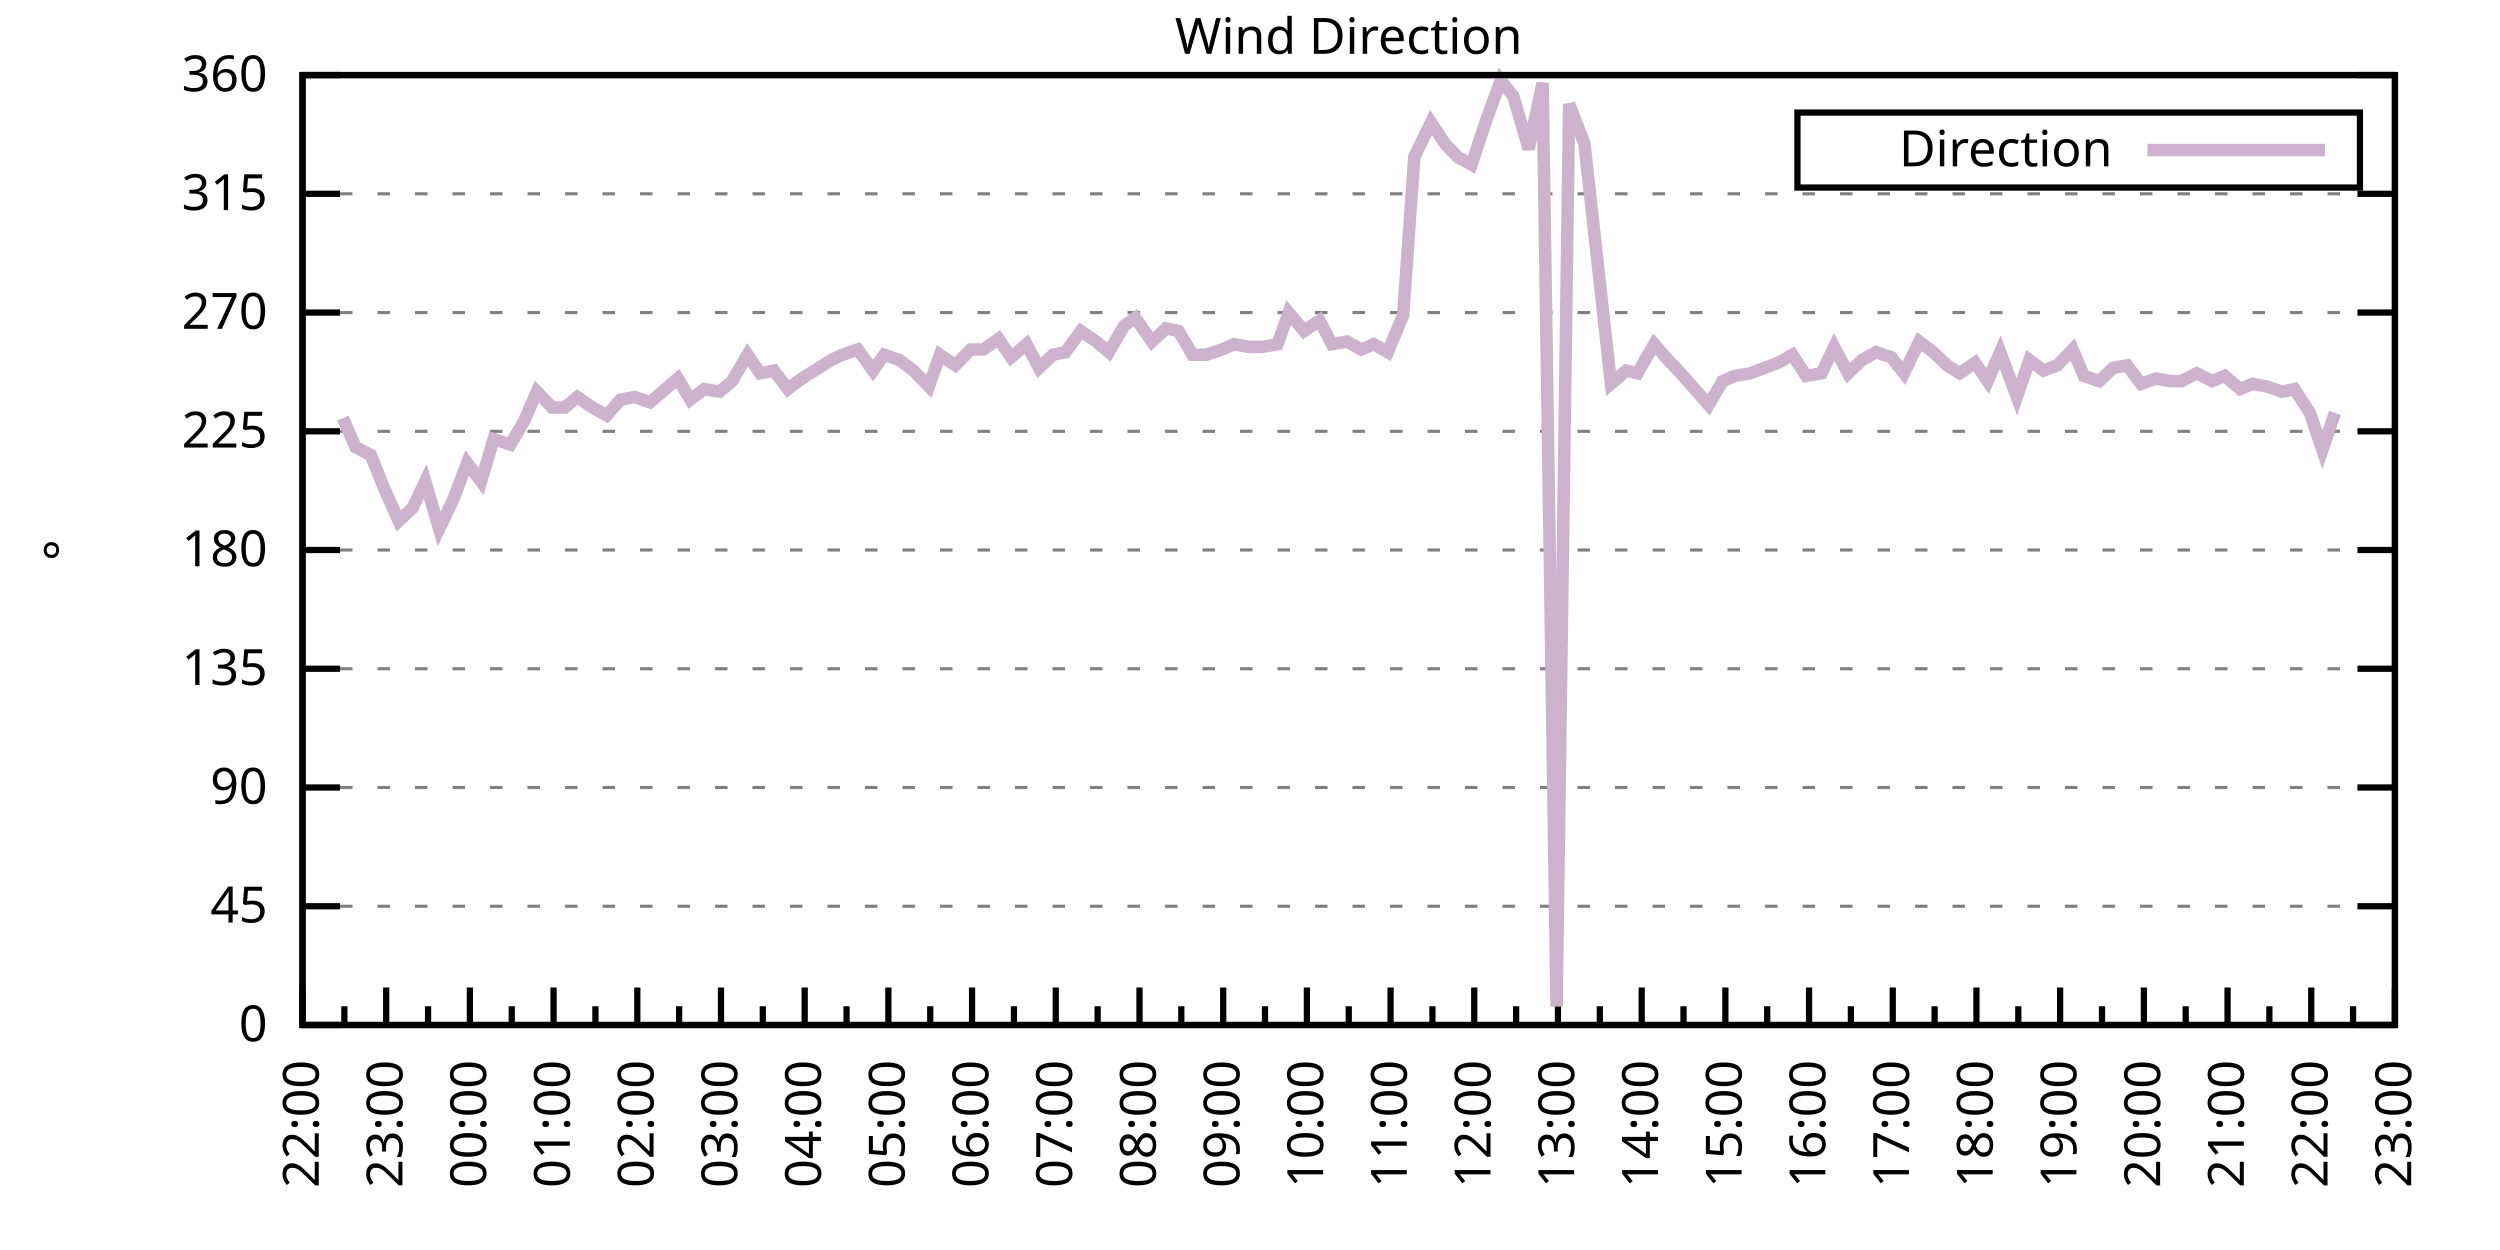
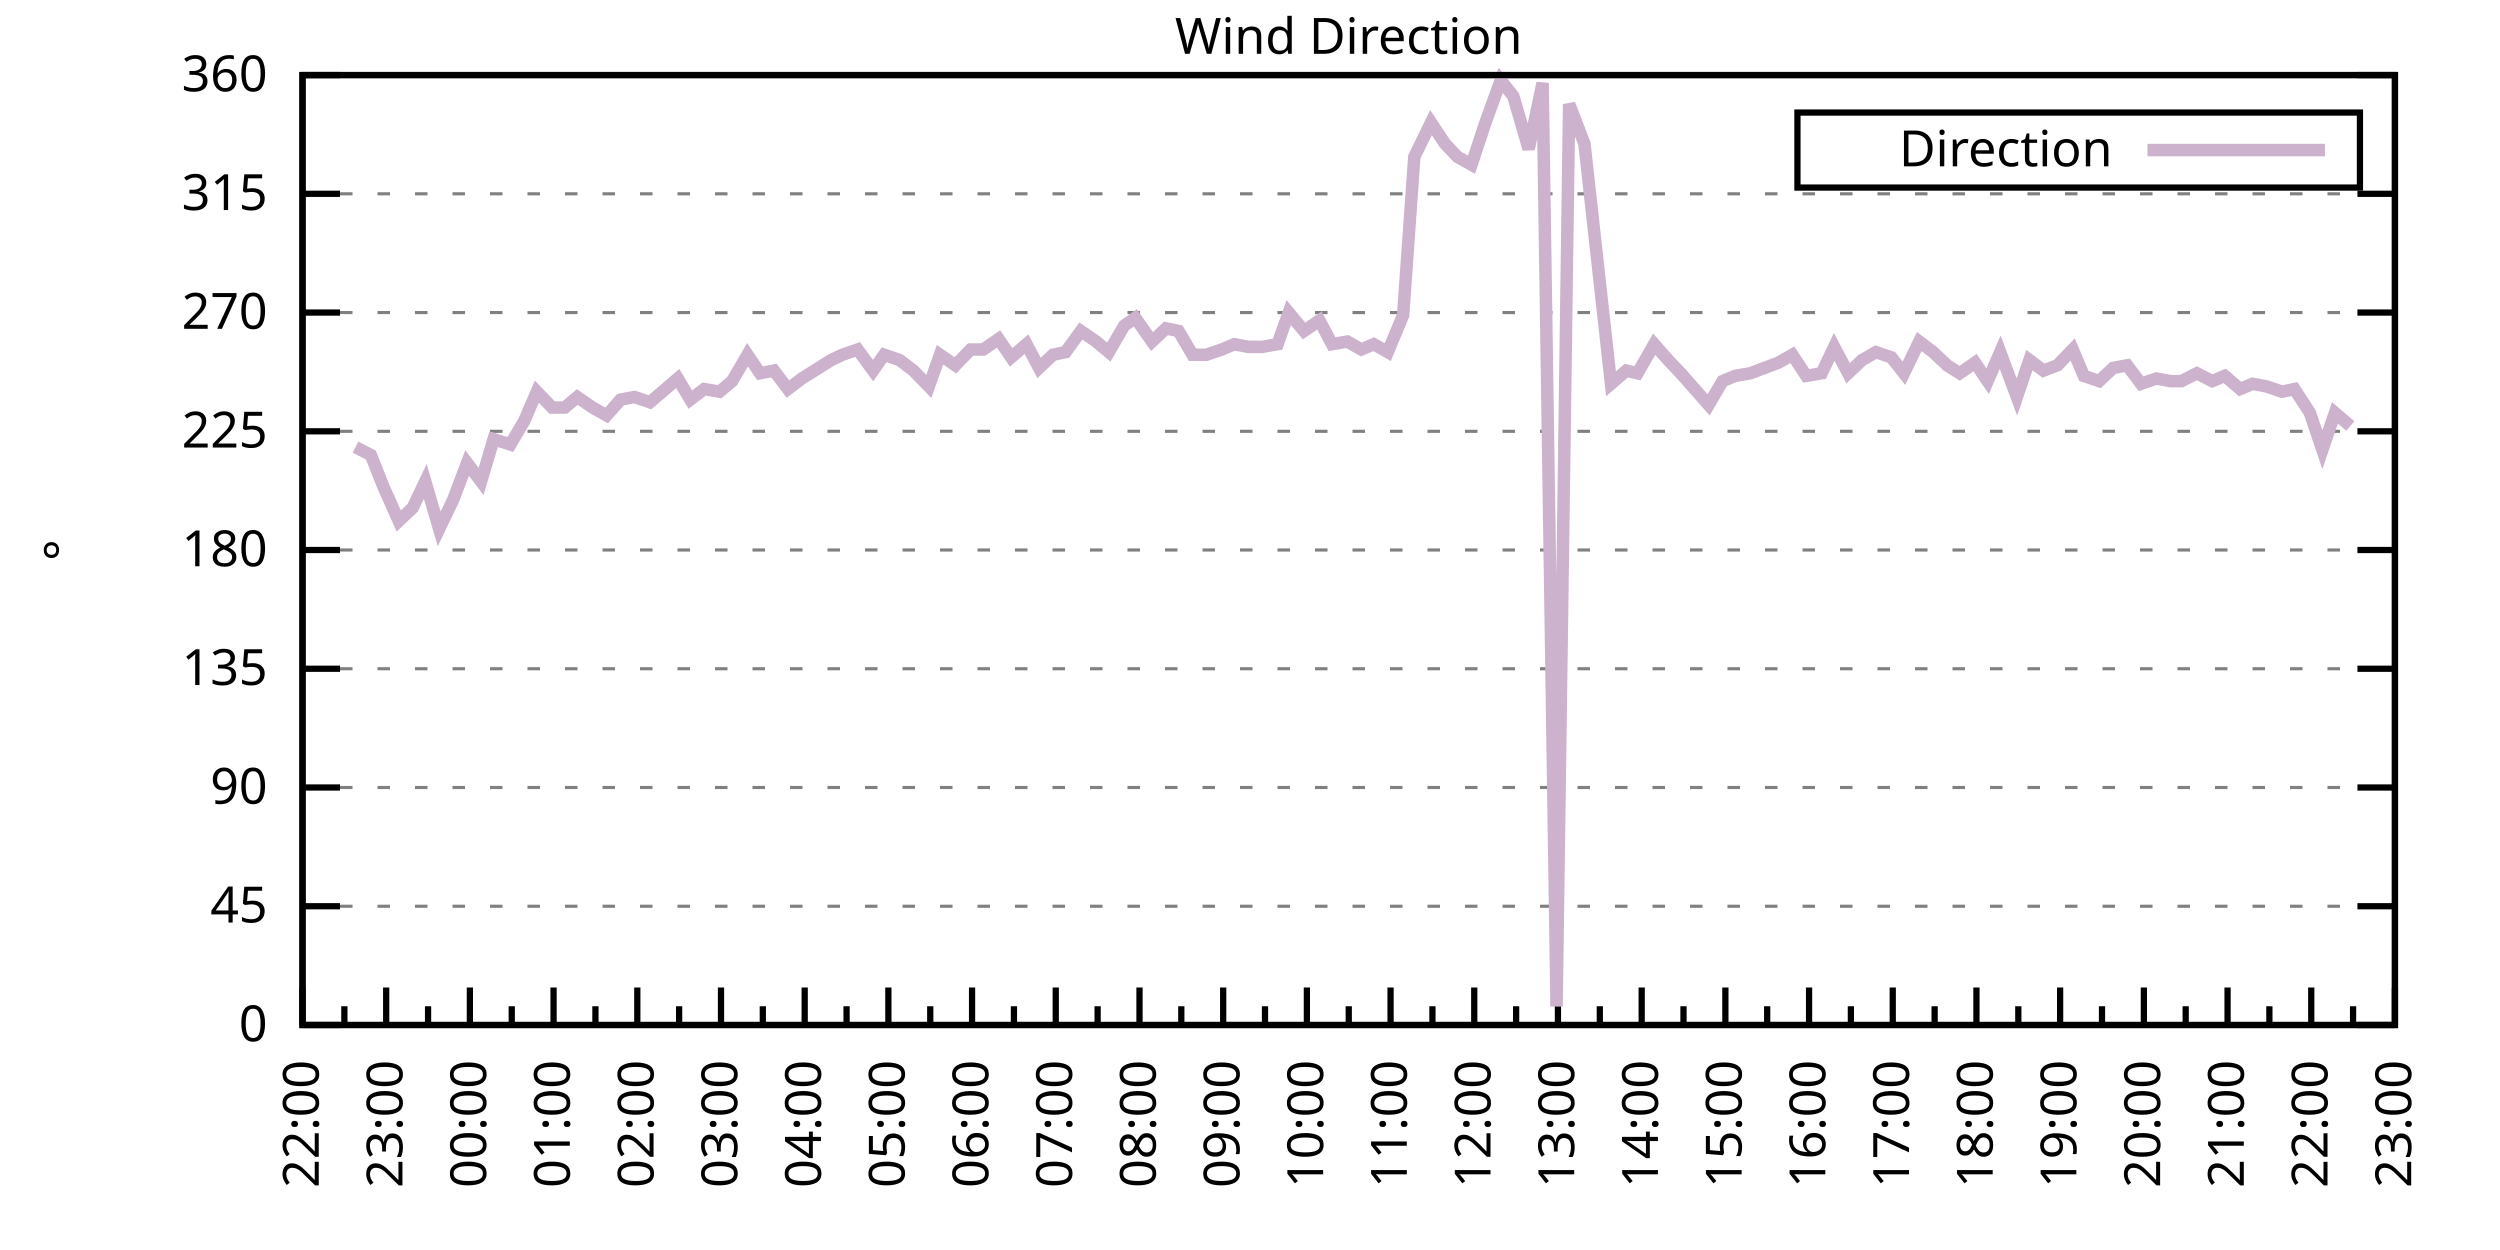
<svg xmlns="http://www.w3.org/2000/svg" xmlns:xlink="http://www.w3.org/1999/xlink" width="400" height="200" viewBox="0 0 400 200">
  <g id="gnuplot_canvas">
    <rect x="0" y="0" width="400" height="200" fill="none" />
    <defs>
      <circle id="gpDot" r="0.5" stroke-width="0.5" stroke="currentColor" />
      <path id="gpPt0" stroke-width="0.333" stroke="currentColor" d="M-1,0 h2 M0,-1 v2" />
      <path id="gpPt1" stroke-width="0.333" stroke="currentColor" d="M-1,-1 L1,1 M1,-1 L-1,1" />
      <path id="gpPt2" stroke-width="0.333" stroke="currentColor" d="M-1,0 L1,0 M0,-1 L0,1 M-1,-1 L1,1 M-1,1 L1,-1" />
      <rect id="gpPt3" stroke-width="0.333" stroke="currentColor" x="-1" y="-1" width="2" height="2" />
      <rect id="gpPt4" stroke-width="0.333" stroke="currentColor" fill="currentColor" x="-1" y="-1" width="2" height="2" />
      <circle id="gpPt5" stroke-width="0.333" stroke="currentColor" cx="0" cy="0" r="1" />
      <use xlink:href="#gpPt5" id="gpPt6" fill="currentColor" stroke="none" />
      <path id="gpPt7" stroke-width="0.333" stroke="currentColor" d="M0,-1.33 L-1.33,0.67 L1.33,0.67 z" />
      <use xlink:href="#gpPt7" id="gpPt8" fill="currentColor" stroke="none" />
      <use xlink:href="#gpPt7" id="gpPt9" stroke="currentColor" transform="rotate(180)" />
      <use xlink:href="#gpPt9" id="gpPt10" fill="currentColor" stroke="none" />
      <use xlink:href="#gpPt3" id="gpPt11" stroke="currentColor" transform="rotate(45)" />
      <use xlink:href="#gpPt11" id="gpPt12" fill="currentColor" stroke="none" />
      <path id="gpPt13" stroke-width="0.333" stroke="currentColor" d="M0,1.330 L1.265,0.411 L0.782,-1.067 L-0.782,-1.076 L-1.265,0.411 z" />
      <use xlink:href="#gpPt13" id="gpPt14" fill="currentColor" stroke="none" />
      <filter id="textbox" filterUnits="objectBoundingBox" x="0" y="0" height="1" width="1">
        <feFlood flood-color="white" flood-opacity="1" result="bgnd" />
        <feComposite in="SourceGraphic" in2="bgnd" operator="atop" />
      </filter>
      <filter id="greybox" filterUnits="objectBoundingBox" x="0" y="0" height="1" width="1">
        <feFlood flood-color="lightgrey" flood-opacity="1" result="grey" />
        <feComposite in="SourceGraphic" in2="grey" operator="atop" />
      </filter>
    </defs>
    <g fill="none" color="white" stroke="currentColor" stroke-width="1.00" stroke-linecap="butt" stroke-linejoin="miter">
</g>
    <g fill="none" color="black" stroke="currentColor" stroke-width="1.00" stroke-linecap="butt" stroke-linejoin="miter">
      <g stroke="none" shape-rendering="crispEdges">
        <polygon fill="rgb(255, 255, 255)" points="48.40,164.00 383.18,164.00 383.18,12.02 48.40,12.02 " />
      </g>
    </g>
    <g fill="none" color="black" stroke="currentColor" stroke-width="1.00" stroke-linecap="butt" stroke-linejoin="miter">
</g>
    <g fill="none" color="black" stroke="black" stroke-width="0.50" stroke-linecap="butt" stroke-linejoin="miter">
</g>
    <g fill="none" color="gray" stroke="currentColor" stroke-width="0.50" stroke-linecap="butt" stroke-linejoin="miter">
      <path stroke="gray" stroke-dasharray="2,4" class="gridline" d="M48.40,164.00 L383.19,164.00  " />
    </g>
    <g fill="none" color="gray" stroke="gray" stroke-width="1.00" stroke-linecap="butt" stroke-linejoin="miter">
</g>
    <g fill="none" color="black" stroke="currentColor" stroke-width="1.00" stroke-linecap="butt" stroke-linejoin="miter">
      <path stroke="black" d="M48.40,164.00 L54.40,164.00 M383.19,164.00 L377.19,164.00  " />
      <g transform="translate(42.80,166.60)" stroke="none" fill="black" font-family="Sans" font-size="8.00" text-anchor="end">
        <text>
          <tspan font-family="Sans"> 0</tspan>
        </text>
      </g>
    </g>
    <g fill="none" color="black" stroke="currentColor" stroke-width="1.00" stroke-linecap="butt" stroke-linejoin="miter">
</g>
    <g fill="none" color="black" stroke="black" stroke-width="0.50" stroke-linecap="butt" stroke-linejoin="miter">
</g>
    <g fill="none" color="gray" stroke="currentColor" stroke-width="0.50" stroke-linecap="butt" stroke-linejoin="miter">
      <path stroke="gray" stroke-dasharray="2,4" class="gridline" d="M48.40,145.00 L383.19,145.00  " />
    </g>
    <g fill="none" color="gray" stroke="gray" stroke-width="1.00" stroke-linecap="butt" stroke-linejoin="miter">
</g>
    <g fill="none" color="black" stroke="currentColor" stroke-width="1.00" stroke-linecap="butt" stroke-linejoin="miter">
      <path stroke="black" d="M48.40,145.00 L54.40,145.00 M383.19,145.00 L377.19,145.00  " />
      <g transform="translate(42.80,147.60)" stroke="none" fill="black" font-family="Sans" font-size="8.00" text-anchor="end">
        <text>
          <tspan font-family="Sans"> 45</tspan>
        </text>
      </g>
    </g>
    <g fill="none" color="black" stroke="currentColor" stroke-width="1.00" stroke-linecap="butt" stroke-linejoin="miter">
</g>
    <g fill="none" color="black" stroke="black" stroke-width="0.50" stroke-linecap="butt" stroke-linejoin="miter">
</g>
    <g fill="none" color="gray" stroke="currentColor" stroke-width="0.50" stroke-linecap="butt" stroke-linejoin="miter">
      <path stroke="gray" stroke-dasharray="2,4" class="gridline" d="M48.40,126.00 L383.19,126.00  " />
    </g>
    <g fill="none" color="gray" stroke="gray" stroke-width="1.00" stroke-linecap="butt" stroke-linejoin="miter">
</g>
    <g fill="none" color="black" stroke="currentColor" stroke-width="1.00" stroke-linecap="butt" stroke-linejoin="miter">
      <path stroke="black" d="M48.40,126.00 L54.40,126.00 M383.19,126.00 L377.19,126.00  " />
      <g transform="translate(42.80,128.60)" stroke="none" fill="black" font-family="Sans" font-size="8.00" text-anchor="end">
        <text>
          <tspan font-family="Sans"> 90</tspan>
        </text>
      </g>
    </g>
    <g fill="none" color="black" stroke="currentColor" stroke-width="1.00" stroke-linecap="butt" stroke-linejoin="miter">
</g>
    <g fill="none" color="black" stroke="black" stroke-width="0.50" stroke-linecap="butt" stroke-linejoin="miter">
</g>
    <g fill="none" color="gray" stroke="currentColor" stroke-width="0.50" stroke-linecap="butt" stroke-linejoin="miter">
      <path stroke="gray" stroke-dasharray="2,4" class="gridline" d="M48.40,107.00 L383.19,107.00  " />
    </g>
    <g fill="none" color="gray" stroke="gray" stroke-width="1.00" stroke-linecap="butt" stroke-linejoin="miter">
</g>
    <g fill="none" color="black" stroke="currentColor" stroke-width="1.00" stroke-linecap="butt" stroke-linejoin="miter">
      <path stroke="black" d="M48.40,107.00 L54.40,107.00 M383.19,107.00 L377.19,107.00  " />
      <g transform="translate(42.80,109.60)" stroke="none" fill="black" font-family="Sans" font-size="8.00" text-anchor="end">
        <text>
          <tspan font-family="Sans"> 135</tspan>
        </text>
      </g>
    </g>
    <g fill="none" color="black" stroke="currentColor" stroke-width="1.00" stroke-linecap="butt" stroke-linejoin="miter">
</g>
    <g fill="none" color="black" stroke="black" stroke-width="0.50" stroke-linecap="butt" stroke-linejoin="miter">
</g>
    <g fill="none" color="gray" stroke="currentColor" stroke-width="0.50" stroke-linecap="butt" stroke-linejoin="miter">
      <path stroke="gray" stroke-dasharray="2,4" class="gridline" d="M48.40,88.00 L383.19,88.00  " />
    </g>
    <g fill="none" color="gray" stroke="gray" stroke-width="1.00" stroke-linecap="butt" stroke-linejoin="miter">
</g>
    <g fill="none" color="black" stroke="currentColor" stroke-width="1.00" stroke-linecap="butt" stroke-linejoin="miter">
      <path stroke="black" d="M48.40,88.00 L54.40,88.00 M383.19,88.00 L377.19,88.00  " />
      <g transform="translate(42.80,90.60)" stroke="none" fill="black" font-family="Sans" font-size="8.00" text-anchor="end">
        <text>
          <tspan font-family="Sans"> 180</tspan>
        </text>
      </g>
    </g>
    <g fill="none" color="black" stroke="currentColor" stroke-width="1.00" stroke-linecap="butt" stroke-linejoin="miter">
</g>
    <g fill="none" color="black" stroke="black" stroke-width="0.50" stroke-linecap="butt" stroke-linejoin="miter">
</g>
    <g fill="none" color="gray" stroke="currentColor" stroke-width="0.50" stroke-linecap="butt" stroke-linejoin="miter">
      <path stroke="gray" stroke-dasharray="2,4" class="gridline" d="M48.40,69.01 L383.19,69.01  " />
    </g>
    <g fill="none" color="gray" stroke="gray" stroke-width="1.00" stroke-linecap="butt" stroke-linejoin="miter">
</g>
    <g fill="none" color="black" stroke="currentColor" stroke-width="1.00" stroke-linecap="butt" stroke-linejoin="miter">
      <path stroke="black" d="M48.40,69.01 L54.40,69.01 M383.19,69.01 L377.19,69.01  " />
      <g transform="translate(42.80,71.61)" stroke="none" fill="black" font-family="Sans" font-size="8.00" text-anchor="end">
        <text>
          <tspan font-family="Sans"> 225</tspan>
        </text>
      </g>
    </g>
    <g fill="none" color="black" stroke="currentColor" stroke-width="1.00" stroke-linecap="butt" stroke-linejoin="miter">
</g>
    <g fill="none" color="black" stroke="black" stroke-width="0.50" stroke-linecap="butt" stroke-linejoin="miter">
</g>
    <g fill="none" color="gray" stroke="currentColor" stroke-width="0.50" stroke-linecap="butt" stroke-linejoin="miter">
      <path stroke="gray" stroke-dasharray="2,4" class="gridline" d="M48.40,50.01 L383.19,50.01  " />
    </g>
    <g fill="none" color="gray" stroke="gray" stroke-width="1.00" stroke-linecap="butt" stroke-linejoin="miter">
</g>
    <g fill="none" color="black" stroke="currentColor" stroke-width="1.00" stroke-linecap="butt" stroke-linejoin="miter">
      <path stroke="black" d="M48.40,50.01 L54.40,50.01 M383.19,50.01 L377.19,50.01  " />
      <g transform="translate(42.80,52.61)" stroke="none" fill="black" font-family="Sans" font-size="8.00" text-anchor="end">
        <text>
          <tspan font-family="Sans"> 270</tspan>
        </text>
      </g>
    </g>
    <g fill="none" color="black" stroke="currentColor" stroke-width="1.00" stroke-linecap="butt" stroke-linejoin="miter">
</g>
    <g fill="none" color="black" stroke="black" stroke-width="0.50" stroke-linecap="butt" stroke-linejoin="miter">
</g>
    <g fill="none" color="gray" stroke="currentColor" stroke-width="0.50" stroke-linecap="butt" stroke-linejoin="miter">
      <path stroke="gray" stroke-dasharray="2,4" class="gridline" d="M48.40,31.01 L383.19,31.01  " />
    </g>
    <g fill="none" color="gray" stroke="gray" stroke-width="1.00" stroke-linecap="butt" stroke-linejoin="miter">
</g>
    <g fill="none" color="black" stroke="currentColor" stroke-width="1.00" stroke-linecap="butt" stroke-linejoin="miter">
      <path stroke="black" d="M48.40,31.01 L54.40,31.01 M383.19,31.01 L377.19,31.01  " />
      <g transform="translate(42.80,33.61)" stroke="none" fill="black" font-family="Sans" font-size="8.00" text-anchor="end">
        <text>
          <tspan font-family="Sans"> 315</tspan>
        </text>
      </g>
    </g>
    <g fill="none" color="black" stroke="currentColor" stroke-width="1.00" stroke-linecap="butt" stroke-linejoin="miter">
</g>
    <g fill="none" color="black" stroke="black" stroke-width="0.50" stroke-linecap="butt" stroke-linejoin="miter">
</g>
    <g fill="none" color="gray" stroke="currentColor" stroke-width="0.50" stroke-linecap="butt" stroke-linejoin="miter">
      <path stroke="gray" stroke-dasharray="2,4" class="gridline" d="M48.40,12.01 L383.19,12.01  " />
    </g>
    <g fill="none" color="gray" stroke="gray" stroke-width="1.00" stroke-linecap="butt" stroke-linejoin="miter">
</g>
    <g fill="none" color="black" stroke="currentColor" stroke-width="1.00" stroke-linecap="butt" stroke-linejoin="miter">
      <path stroke="black" d="M48.40,12.01 L54.40,12.01 M383.19,12.01 L377.19,12.01  " />
      <g transform="translate(42.80,14.61)" stroke="none" fill="black" font-family="Sans" font-size="8.00" text-anchor="end">
        <text>
          <tspan font-family="Sans"> 360</tspan>
        </text>
      </g>
    </g>
    <g fill="none" color="black" stroke="currentColor" stroke-width="1.00" stroke-linecap="butt" stroke-linejoin="miter">
      <path stroke="black" d="M48.40,164.00 L48.40,158.00  " />
      <g transform="translate(51.00,169.60) rotate(270)" stroke="none" fill="black" font-family="Sans" font-size="8.00" text-anchor="end">
        <text>
          <tspan font-family="Sans">22:00</tspan>
        </text>
      </g>
    </g>
    <g fill="none" color="black" stroke="currentColor" stroke-width="1.00" stroke-linecap="butt" stroke-linejoin="miter">
      <path stroke="black" d="M55.10,164.00 L55.10,161.00 M61.79,164.00 L61.79,158.00  " />
      <g transform="translate(64.39,169.60) rotate(270)" stroke="none" fill="black" font-family="Sans" font-size="8.00" text-anchor="end">
        <text>
          <tspan font-family="Sans">23:00</tspan>
        </text>
      </g>
    </g>
    <g fill="none" color="black" stroke="currentColor" stroke-width="1.00" stroke-linecap="butt" stroke-linejoin="miter">
      <path stroke="black" d="M68.49,164.00 L68.49,161.00 M75.18,164.00 L75.18,158.00  " />
      <g transform="translate(77.78,169.60) rotate(270)" stroke="none" fill="black" font-family="Sans" font-size="8.00" text-anchor="end">
        <text>
          <tspan font-family="Sans">00:00</tspan>
        </text>
      </g>
    </g>
    <g fill="none" color="black" stroke="currentColor" stroke-width="1.00" stroke-linecap="butt" stroke-linejoin="miter">
      <path stroke="black" d="M81.88,164.00 L81.88,161.00 M88.57,164.00 L88.57,158.00  " />
      <g transform="translate(91.17,169.60) rotate(270)" stroke="none" fill="black" font-family="Sans" font-size="8.00" text-anchor="end">
        <text>
          <tspan font-family="Sans">01:00</tspan>
        </text>
      </g>
    </g>
    <g fill="none" color="black" stroke="currentColor" stroke-width="1.00" stroke-linecap="butt" stroke-linejoin="miter">
      <path stroke="black" d="M95.27,164.00 L95.27,161.00 M101.97,164.00 L101.97,158.00  " />
      <g transform="translate(104.57,169.60) rotate(270)" stroke="none" fill="black" font-family="Sans" font-size="8.00" text-anchor="end">
        <text>
          <tspan font-family="Sans">02:00</tspan>
        </text>
      </g>
    </g>
    <g fill="none" color="black" stroke="currentColor" stroke-width="1.00" stroke-linecap="butt" stroke-linejoin="miter">
      <path stroke="black" d="M108.66,164.00 L108.66,161.00 M115.36,164.00 L115.36,158.00  " />
      <g transform="translate(117.96,169.60) rotate(270)" stroke="none" fill="black" font-family="Sans" font-size="8.00" text-anchor="end">
        <text>
          <tspan font-family="Sans">03:00</tspan>
        </text>
      </g>
    </g>
    <g fill="none" color="black" stroke="currentColor" stroke-width="1.00" stroke-linecap="butt" stroke-linejoin="miter">
      <path stroke="black" d="M122.05,164.00 L122.05,161.00 M128.75,164.00 L128.75,158.00  " />
      <g transform="translate(131.35,169.60) rotate(270)" stroke="none" fill="black" font-family="Sans" font-size="8.00" text-anchor="end">
        <text>
          <tspan font-family="Sans">04:00</tspan>
        </text>
      </g>
    </g>
    <g fill="none" color="black" stroke="currentColor" stroke-width="1.00" stroke-linecap="butt" stroke-linejoin="miter">
      <path stroke="black" d="M135.45,164.00 L135.45,161.00 M142.14,164.00 L142.14,158.00  " />
      <g transform="translate(144.74,169.60) rotate(270)" stroke="none" fill="black" font-family="Sans" font-size="8.00" text-anchor="end">
        <text>
          <tspan font-family="Sans">05:00</tspan>
        </text>
      </g>
    </g>
    <g fill="none" color="black" stroke="currentColor" stroke-width="1.00" stroke-linecap="butt" stroke-linejoin="miter">
      <path stroke="black" d="M148.84,164.00 L148.84,161.00 M155.53,164.00 L155.53,158.00  " />
      <g transform="translate(158.13,169.60) rotate(270)" stroke="none" fill="black" font-family="Sans" font-size="8.00" text-anchor="end">
        <text>
          <tspan font-family="Sans">06:00</tspan>
        </text>
      </g>
    </g>
    <g fill="none" color="black" stroke="currentColor" stroke-width="1.00" stroke-linecap="butt" stroke-linejoin="miter">
      <path stroke="black" d="M162.23,164.00 L162.23,161.00 M168.92,164.00 L168.92,158.00  " />
      <g transform="translate(171.52,169.60) rotate(270)" stroke="none" fill="black" font-family="Sans" font-size="8.00" text-anchor="end">
        <text>
          <tspan font-family="Sans">07:00</tspan>
        </text>
      </g>
    </g>
    <g fill="none" color="black" stroke="currentColor" stroke-width="1.00" stroke-linecap="butt" stroke-linejoin="miter">
      <path stroke="black" d="M175.62,164.00 L175.62,161.00 M182.32,164.00 L182.32,158.00  " />
      <g transform="translate(184.92,169.60) rotate(270)" stroke="none" fill="black" font-family="Sans" font-size="8.00" text-anchor="end">
        <text>
          <tspan font-family="Sans">08:00</tspan>
        </text>
      </g>
    </g>
    <g fill="none" color="black" stroke="currentColor" stroke-width="1.00" stroke-linecap="butt" stroke-linejoin="miter">
      <path stroke="black" d="M189.01,164.00 L189.01,161.00 M195.71,164.00 L195.71,158.00  " />
      <g transform="translate(198.31,169.60) rotate(270)" stroke="none" fill="black" font-family="Sans" font-size="8.00" text-anchor="end">
        <text>
          <tspan font-family="Sans">09:00</tspan>
        </text>
      </g>
    </g>
    <g fill="none" color="black" stroke="currentColor" stroke-width="1.00" stroke-linecap="butt" stroke-linejoin="miter">
      <path stroke="black" d="M202.40,164.00 L202.40,161.00 M209.10,164.00 L209.10,158.00  " />
      <g transform="translate(211.70,169.60) rotate(270)" stroke="none" fill="black" font-family="Sans" font-size="8.00" text-anchor="end">
        <text>
          <tspan font-family="Sans">10:00</tspan>
        </text>
      </g>
    </g>
    <g fill="none" color="black" stroke="currentColor" stroke-width="1.00" stroke-linecap="butt" stroke-linejoin="miter">
      <path stroke="black" d="M215.80,164.00 L215.80,161.00 M222.49,164.00 L222.49,158.00  " />
      <g transform="translate(225.09,169.60) rotate(270)" stroke="none" fill="black" font-family="Sans" font-size="8.00" text-anchor="end">
        <text>
          <tspan font-family="Sans">11:00</tspan>
        </text>
      </g>
    </g>
    <g fill="none" color="black" stroke="currentColor" stroke-width="1.00" stroke-linecap="butt" stroke-linejoin="miter">
      <path stroke="black" d="M229.19,164.00 L229.19,161.00 M235.88,164.00 L235.88,158.00  " />
      <g transform="translate(238.48,169.60) rotate(270)" stroke="none" fill="black" font-family="Sans" font-size="8.00" text-anchor="end">
        <text>
          <tspan font-family="Sans">12:00</tspan>
        </text>
      </g>
    </g>
    <g fill="none" color="black" stroke="currentColor" stroke-width="1.00" stroke-linecap="butt" stroke-linejoin="miter">
      <path stroke="black" d="M242.58,164.00 L242.58,161.00 M249.27,164.00 L249.27,158.00  " />
      <g transform="translate(251.87,169.60) rotate(270)" stroke="none" fill="black" font-family="Sans" font-size="8.00" text-anchor="end">
        <text>
          <tspan font-family="Sans">13:00</tspan>
        </text>
      </g>
    </g>
    <g fill="none" color="black" stroke="currentColor" stroke-width="1.00" stroke-linecap="butt" stroke-linejoin="miter">
      <path stroke="black" d="M255.97,164.00 L255.97,161.00 M262.67,164.00 L262.67,158.00  " />
      <g transform="translate(265.27,169.60) rotate(270)" stroke="none" fill="black" font-family="Sans" font-size="8.00" text-anchor="end">
        <text>
          <tspan font-family="Sans">14:00</tspan>
        </text>
      </g>
    </g>
    <g fill="none" color="black" stroke="currentColor" stroke-width="1.00" stroke-linecap="butt" stroke-linejoin="miter">
      <path stroke="black" d="M269.36,164.00 L269.36,161.00 M276.06,164.00 L276.06,158.00  " />
      <g transform="translate(278.66,169.60) rotate(270)" stroke="none" fill="black" font-family="Sans" font-size="8.00" text-anchor="end">
        <text>
          <tspan font-family="Sans">15:00</tspan>
        </text>
      </g>
    </g>
    <g fill="none" color="black" stroke="currentColor" stroke-width="1.00" stroke-linecap="butt" stroke-linejoin="miter">
      <path stroke="black" d="M282.75,164.00 L282.75,161.00 M289.45,164.00 L289.45,158.00  " />
      <g transform="translate(292.05,169.60) rotate(270)" stroke="none" fill="black" font-family="Sans" font-size="8.00" text-anchor="end">
        <text>
          <tspan font-family="Sans">16:00</tspan>
        </text>
      </g>
    </g>
    <g fill="none" color="black" stroke="currentColor" stroke-width="1.00" stroke-linecap="butt" stroke-linejoin="miter">
      <path stroke="black" d="M296.14,164.00 L296.14,161.00 M302.84,164.00 L302.84,158.00  " />
      <g transform="translate(305.44,169.60) rotate(270)" stroke="none" fill="black" font-family="Sans" font-size="8.00" text-anchor="end">
        <text>
          <tspan font-family="Sans">17:00</tspan>
        </text>
      </g>
    </g>
    <g fill="none" color="black" stroke="currentColor" stroke-width="1.00" stroke-linecap="butt" stroke-linejoin="miter">
      <path stroke="black" d="M309.54,164.00 L309.54,161.00 M316.23,164.00 L316.23,158.00  " />
      <g transform="translate(318.83,169.60) rotate(270)" stroke="none" fill="black" font-family="Sans" font-size="8.00" text-anchor="end">
        <text>
          <tspan font-family="Sans">18:00</tspan>
        </text>
      </g>
    </g>
    <g fill="none" color="black" stroke="currentColor" stroke-width="1.00" stroke-linecap="butt" stroke-linejoin="miter">
      <path stroke="black" d="M322.93,164.00 L322.93,161.00 M329.62,164.00 L329.62,158.00  " />
      <g transform="translate(332.22,169.60) rotate(270)" stroke="none" fill="black" font-family="Sans" font-size="8.00" text-anchor="end">
        <text>
          <tspan font-family="Sans">19:00</tspan>
        </text>
      </g>
    </g>
    <g fill="none" color="black" stroke="currentColor" stroke-width="1.00" stroke-linecap="butt" stroke-linejoin="miter">
      <path stroke="black" d="M336.32,164.00 L336.32,161.00 M343.02,164.00 L343.02,158.00  " />
      <g transform="translate(345.62,169.60) rotate(270)" stroke="none" fill="black" font-family="Sans" font-size="8.00" text-anchor="end">
        <text>
          <tspan font-family="Sans">20:00</tspan>
        </text>
      </g>
    </g>
    <g fill="none" color="black" stroke="currentColor" stroke-width="1.00" stroke-linecap="butt" stroke-linejoin="miter">
      <path stroke="black" d="M349.71,164.00 L349.71,161.00 M356.41,164.00 L356.41,158.00  " />
      <g transform="translate(359.01,169.60) rotate(270)" stroke="none" fill="black" font-family="Sans" font-size="8.00" text-anchor="end">
        <text>
          <tspan font-family="Sans">21:00</tspan>
        </text>
      </g>
    </g>
    <g fill="none" color="black" stroke="currentColor" stroke-width="1.00" stroke-linecap="butt" stroke-linejoin="miter">
      <path stroke="black" d="M363.10,164.00 L363.10,161.00 M369.80,164.00 L369.80,158.00  " />
      <g transform="translate(372.40,169.60) rotate(270)" stroke="none" fill="black" font-family="Sans" font-size="8.00" text-anchor="end">
        <text>
          <tspan font-family="Sans">22:00</tspan>
        </text>
      </g>
    </g>
    <g fill="none" color="black" stroke="currentColor" stroke-width="1.00" stroke-linecap="butt" stroke-linejoin="miter">
      <path stroke="black" d="M376.49,164.00 L376.49,161.00 M383.19,164.00 L383.19,158.00  " />
      <g transform="translate(385.79,169.60) rotate(270)" stroke="none" fill="black" font-family="Sans" font-size="8.00" text-anchor="end">
        <text>
          <tspan font-family="Sans">23:00</tspan>
        </text>
      </g>
    </g>
    <g fill="none" color="black" stroke="currentColor" stroke-width="1.00" stroke-linecap="butt" stroke-linejoin="miter">
</g>
    <g fill="none" color="black" stroke="currentColor" stroke-width="1.00" stroke-linecap="butt" stroke-linejoin="miter">
      <path stroke="black" d="M48.40,12.01 L48.40,164.00 L383.19,164.00 L383.19,12.01 L48.40,12.01 Z  " />
    </g>
    <g fill="none" color="black" stroke="currentColor" stroke-width="1.00" stroke-linecap="butt" stroke-linejoin="miter">
      <g transform="translate(12.80,88.01) rotate(270)" stroke="none" fill="black" font-family="Sans" font-size="8.00" text-anchor="middle">
        <text>
          <tspan font-family="Sans">°</tspan>
        </text>
      </g>
    </g>
    <g fill="none" color="black" stroke="currentColor" stroke-width="1.00" stroke-linecap="butt" stroke-linejoin="miter">
</g>
    <g fill="none" color="black" stroke="currentColor" stroke-width="1.00" stroke-linecap="butt" stroke-linejoin="miter">
      <path stroke="black" d="M287.59,30.01 L287.59,18.01 L377.59,18.01 L377.59,30.01 L287.59,30.01 Z  " />
    </g>
    <g id="Wind_direction_plot_1">
      <g fill="none" color="white" stroke="black" stroke-width="2.00" stroke-linecap="butt" stroke-linejoin="miter">
</g>
      <g fill="none" color="black" stroke="currentColor" stroke-width="2.00" stroke-linecap="butt" stroke-linejoin="miter">
        <g transform="translate(337.99,26.61)" stroke="none" fill="black" font-family="Sans" font-size="8.00" text-anchor="end">
          <text>
            <tspan font-family="Sans">Direction</tspan>
          </text>
        </g>
      </g>
      <g fill="none" color="black" stroke="currentColor" stroke-width="2.00" stroke-linecap="butt" stroke-linejoin="miter">
-         <path stroke="rgb(204, 178, 204)" d="M343.59,24.01 L371.99,24.01 M54.87,66.90 L56.88,71.54 L59.34,72.81 L61.35,77.87 L63.80,83.36 L66.03,81.25   L68.04,77.03 L70.27,84.63 L72.50,79.98 L74.74,74.07 L76.97,77.03 L78.98,70.27 L81.66,71.12 L83.89,67.32   L85.90,62.67 L88.35,65.21 L90.36,65.21 L92.37,63.52 L94.82,65.21 L97.06,66.47 L99.29,63.94 L101.52,63.52   L103.98,64.36 L105.98,62.67 L108.44,60.56 L110.45,63.94 L112.68,62.25 L115.13,62.67 L117.14,60.98 L119.60,56.76   L121.61,59.72 L123.84,59.30 L126.07,62.25 L128.30,60.56 L130.31,59.30 L132.99,57.61 L134.78,56.76 L137.23,55.92   L139.69,59.30 L141.47,56.76 L143.93,57.61 L146.16,59.30 L148.61,61.83 L150.40,56.76 L152.85,58.45 L155.31,55.92   L157.32,55.92 L159.77,54.23 L161.78,57.18 L164.24,55.07 L166.25,58.87 L168.48,56.76 L170.49,56.34 L172.94,52.96   L175.40,54.65 L177.41,56.34 L179.86,52.12 L181.65,50.85 L184.32,54.65 L186.56,52.54 L188.57,52.96 L190.80,56.76   L193.03,56.76 L195.48,55.92 L197.49,55.07 L199.73,55.50 L201.96,55.50 L204.41,55.07 L206.20,50.01 L208.65,52.96   L211.11,51.27 L213.12,55.07 L215.57,54.65 L217.80,55.92 L219.81,55.07 L222.04,56.34 L224.50,50.43 L226.29,25.10   L228.96,19.61 L231.20,22.99 L233.20,25.10 L235.44,26.36 L237.67,19.61 L240.12,12.85 L242.13,15.39 L244.59,23.83   L246.82,13.28 L249.05,161.04 L251.06,16.65 L253.51,22.99 L257.76,61.41 L260.21,59.30 L262.00,59.72 L264.67,55.07   L266.91,57.61 L268.92,59.72 L273.38,64.78 L275.61,60.98 L277.62,60.14 L280.07,59.72 L282.31,58.87 L284.54,58.03   L286.77,56.76 L289.00,60.14 L291.46,59.72 L293.47,55.50 L295.70,59.72 L297.93,57.61 L300.16,56.34 L302.62,57.18   L304.63,59.72 L307.08,54.65 L309.31,56.34 L311.54,58.45 L313.55,59.72 L316.01,58.03 L318.02,60.98 L320.03,56.34   L322.70,63.52 L324.71,57.61 L326.95,59.30 L329.18,58.45 L331.63,55.92 L333.42,60.14 L335.87,60.98 L338.10,58.87   L340.34,58.45 L342.57,61.41 L345.02,60.56 L347.26,60.98 L349.04,60.98 L351.50,59.72 L353.95,60.98 L355.96,60.14   L358.42,62.25 L360.42,61.41 L362.66,61.83 L365.11,62.67 L367.12,62.25 L369.58,66.05 L371.58,71.96 L373.59,66.05    " />
+         <path stroke="rgb(204, 178, 204)" d="M343.59,24.01 L371.99,24.01 M56.88,71.54 L59.34,72.81 L61.35,77.87 L63.80,83.36 L66.03,81.25 L68.04,77.03   L70.27,84.63 L72.50,79.98 L74.74,74.07 L76.97,77.03 L78.98,70.27 L81.66,71.12 L83.89,67.32 L85.90,62.67   L88.35,65.21 L90.36,65.21 L92.37,63.52 L94.82,65.21 L97.06,66.47 L99.29,63.94 L101.52,63.52 L103.98,64.36   L105.98,62.67 L108.44,60.56 L110.45,63.94 L112.68,62.25 L115.13,62.67 L117.14,60.98 L119.60,56.76 L121.61,59.72   L123.84,59.30 L126.07,62.25 L128.30,60.56 L130.31,59.30 L132.99,57.61 L134.78,56.76 L137.23,55.92 L139.69,59.30   L141.47,56.76 L143.93,57.61 L146.16,59.30 L148.61,61.83 L150.40,56.76 L152.85,58.45 L155.31,55.92 L157.32,55.92   L159.77,54.23 L161.78,57.18 L164.24,55.07 L166.25,58.87 L168.48,56.76 L170.49,56.34 L172.94,52.96 L175.40,54.65   L177.41,56.34 L179.86,52.12 L181.65,50.85 L184.32,54.65 L186.56,52.54 L188.57,52.96 L190.80,56.76 L193.03,56.76   L195.48,55.92 L197.49,55.07 L199.73,55.50 L201.96,55.50 L204.41,55.07 L206.20,50.01 L208.65,52.96 L211.11,51.27   L213.12,55.07 L215.57,54.65 L217.80,55.92 L219.81,55.07 L222.04,56.34 L224.50,50.43 L226.29,25.10 L228.96,19.61   L231.20,22.99 L233.20,25.10 L235.44,26.36 L237.67,19.61 L240.12,12.85 L242.13,15.39 L244.59,23.83 L246.82,13.28   L249.05,161.04 L251.06,16.65 L253.51,22.99 L257.76,61.41 L260.21,59.30 L262.00,59.72 L264.67,55.07 L266.91,57.61   L268.92,59.72 L273.38,64.78 L275.61,60.98 L277.62,60.14 L280.07,59.72 L282.31,58.87 L284.54,58.03 L286.77,56.76   L289.00,60.14 L291.46,59.72 L293.47,55.50 L295.70,59.72 L297.93,57.61 L300.16,56.34 L302.62,57.18 L304.63,59.72   L307.08,54.65 L309.31,56.34 L311.54,58.45 L313.55,59.72 L316.01,58.03 L318.02,60.98 L320.03,56.34 L322.70,63.52   L324.71,57.61 L326.95,59.30 L329.18,58.45 L331.63,55.92 L333.42,60.14 L335.87,60.98 L338.10,58.87 L340.34,58.45   L342.57,61.41 L345.02,60.56 L347.26,60.98 L349.04,60.98 L351.50,59.72 L353.95,60.98 L355.96,60.14 L358.42,62.25   L360.42,61.41 L362.66,61.83 L365.11,62.67 L367.12,62.25 L369.58,66.05 L371.58,71.96 L373.59,66.05 L376.05,68.16    " />
      </g>
    </g>
    <g fill="none" color="black" stroke="currentColor" stroke-width="2.00" stroke-linecap="butt" stroke-linejoin="miter">
</g>
    <g fill="none" color="black" stroke="black" stroke-width="1.00" stroke-linecap="butt" stroke-linejoin="miter">
</g>
    <g fill="none" color="black" stroke="currentColor" stroke-width="1.00" stroke-linecap="butt" stroke-linejoin="miter">
      <path stroke="black" d="M48.40,12.01 L48.40,164.00 L383.19,164.00 L383.19,12.01 L48.40,12.01 Z  " />
    </g>
    <g fill="none" color="black" stroke="currentColor" stroke-width="1.00" stroke-linecap="butt" stroke-linejoin="miter">
      <g transform="translate(215.79,8.61)" stroke="none" fill="black" font-family="Sans" font-size="8.00" text-anchor="middle">
        <text>
          <tspan font-family="Sans">Wind Direction</tspan>
        </text>
      </g>
    </g>
    <g fill="none" color="black" stroke="currentColor" stroke-width="1.00" stroke-linecap="butt" stroke-linejoin="miter">
</g>
  </g>
</svg>
